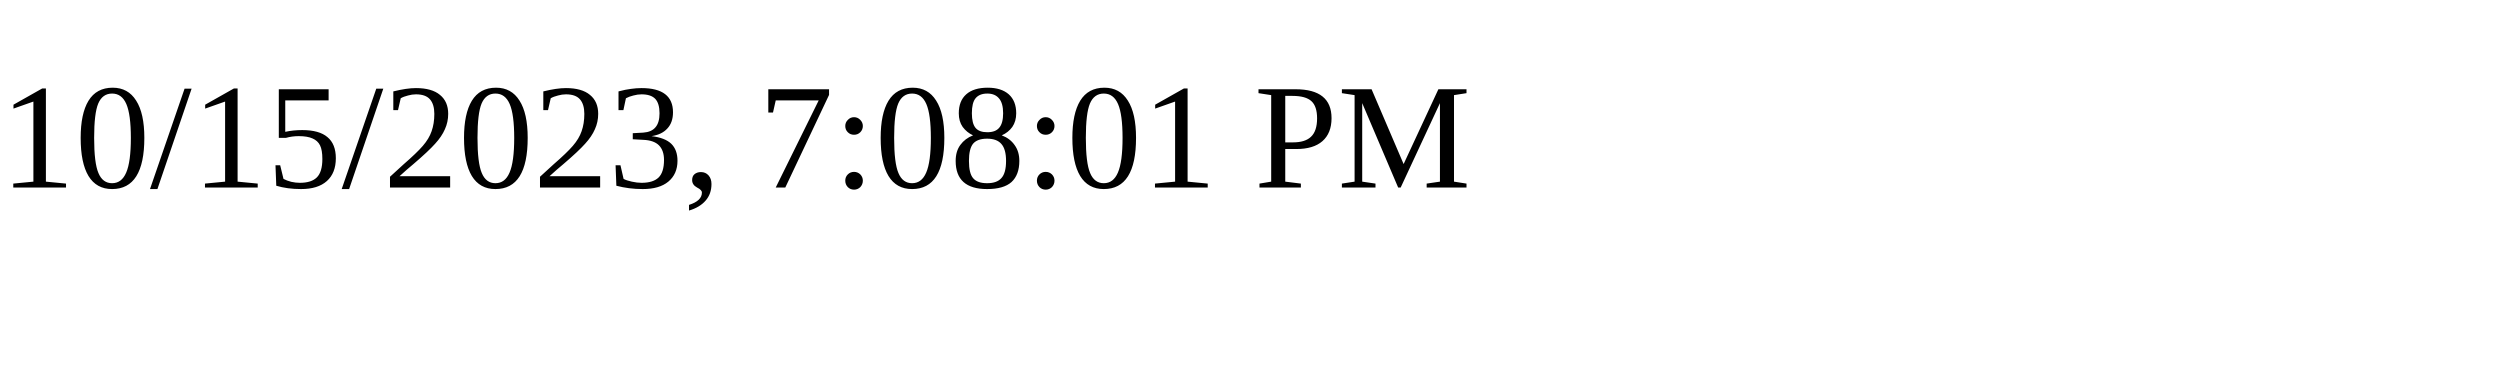
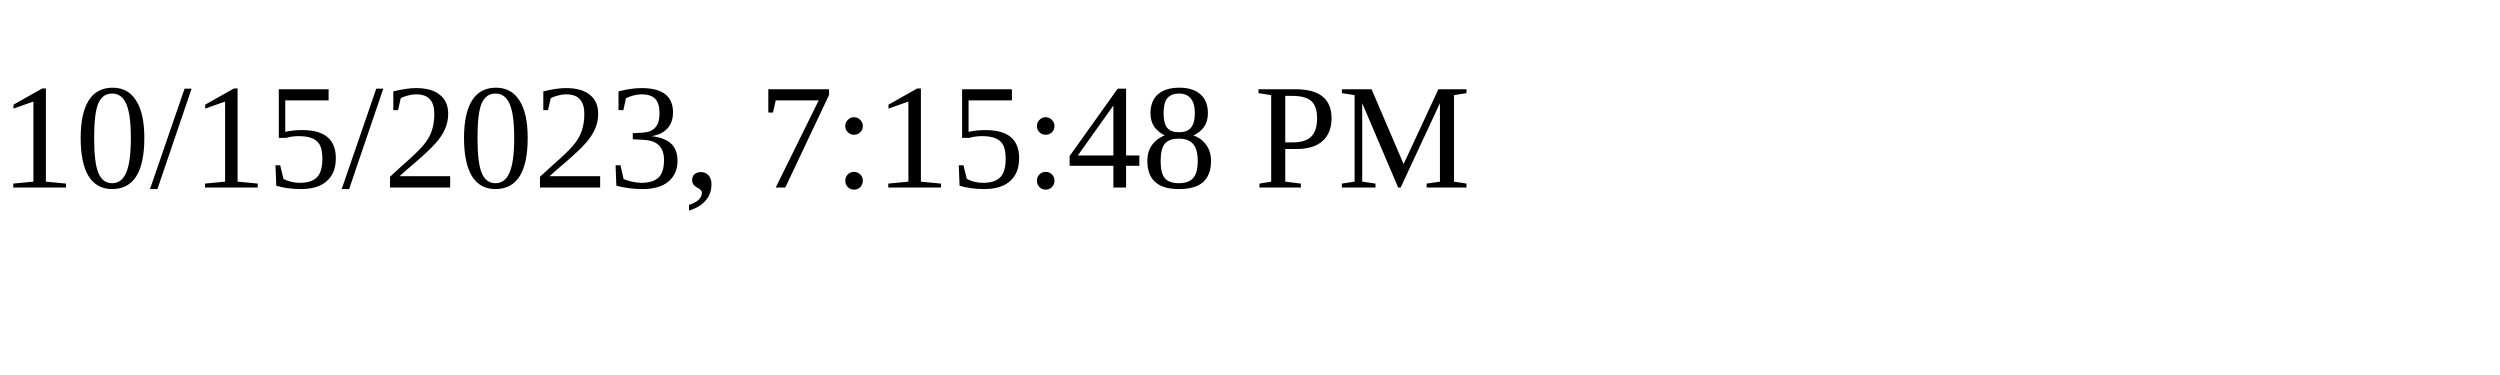
<svg xmlns="http://www.w3.org/2000/svg" height="30" width="200">
-   <text x="0" y="15">10/15/2023, 7:08:01 PM</text>
+   <text x="0" y="15">10/15/2023, 7:15:48 PM</text>
</svg>
